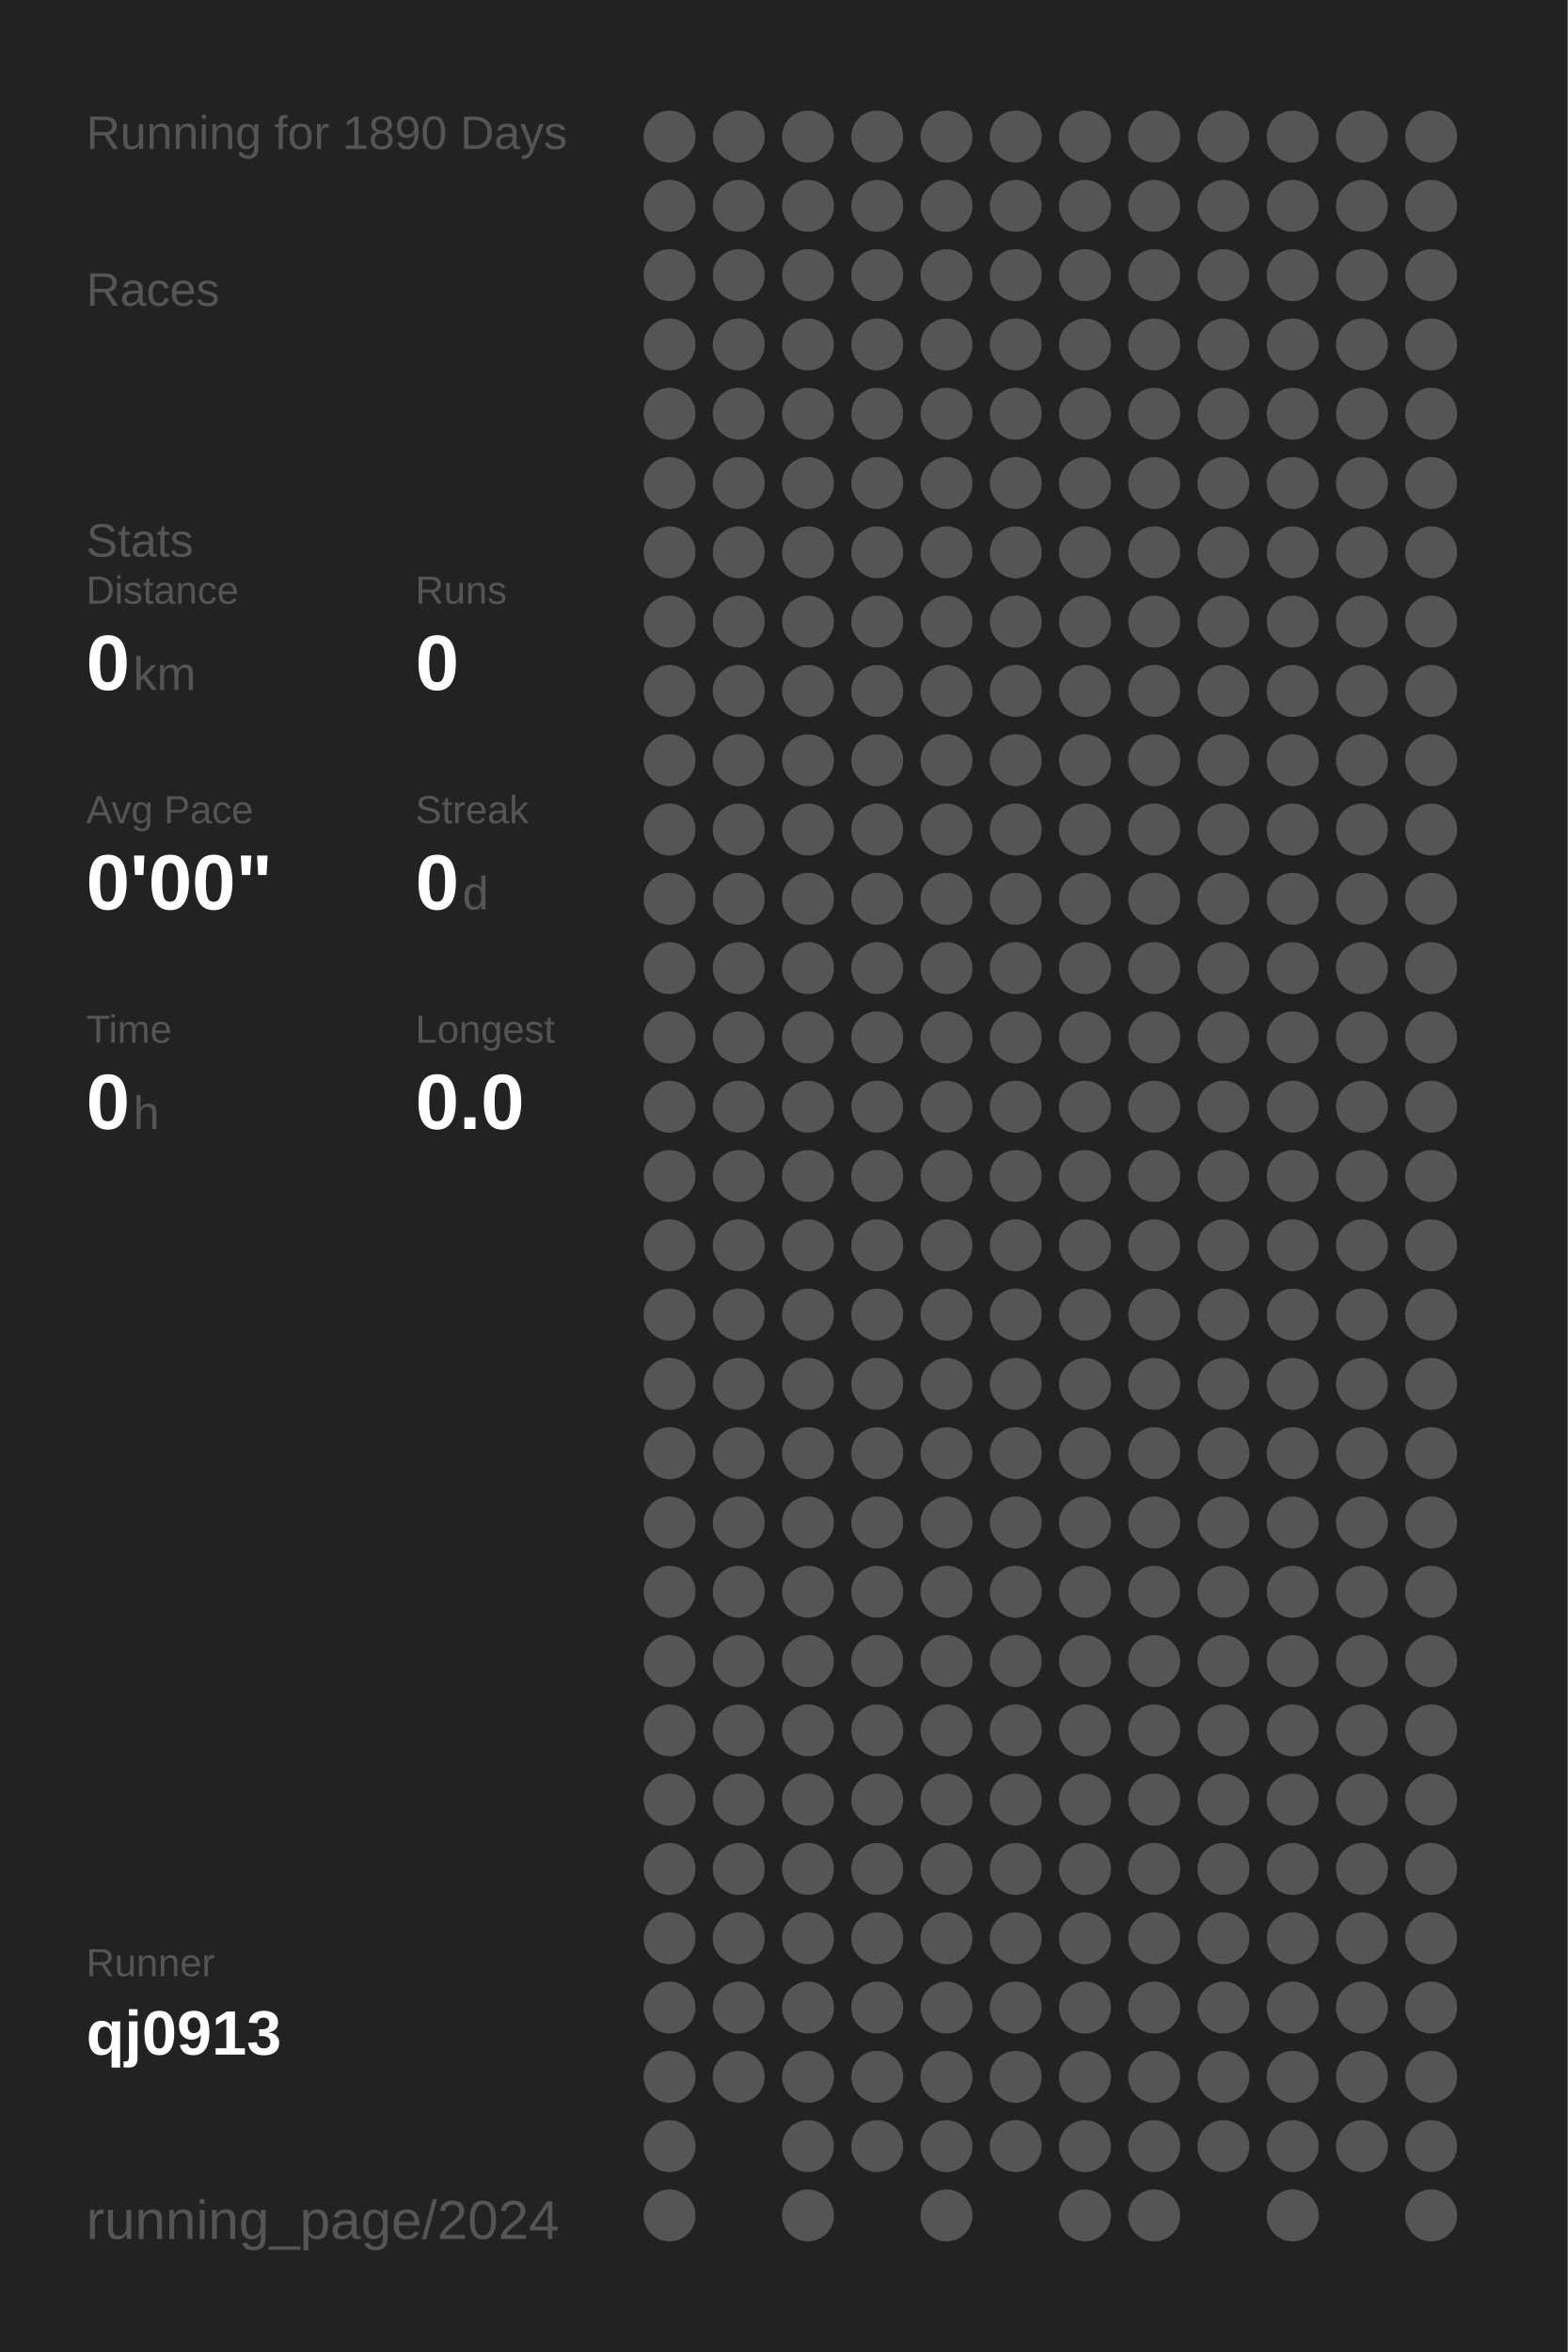
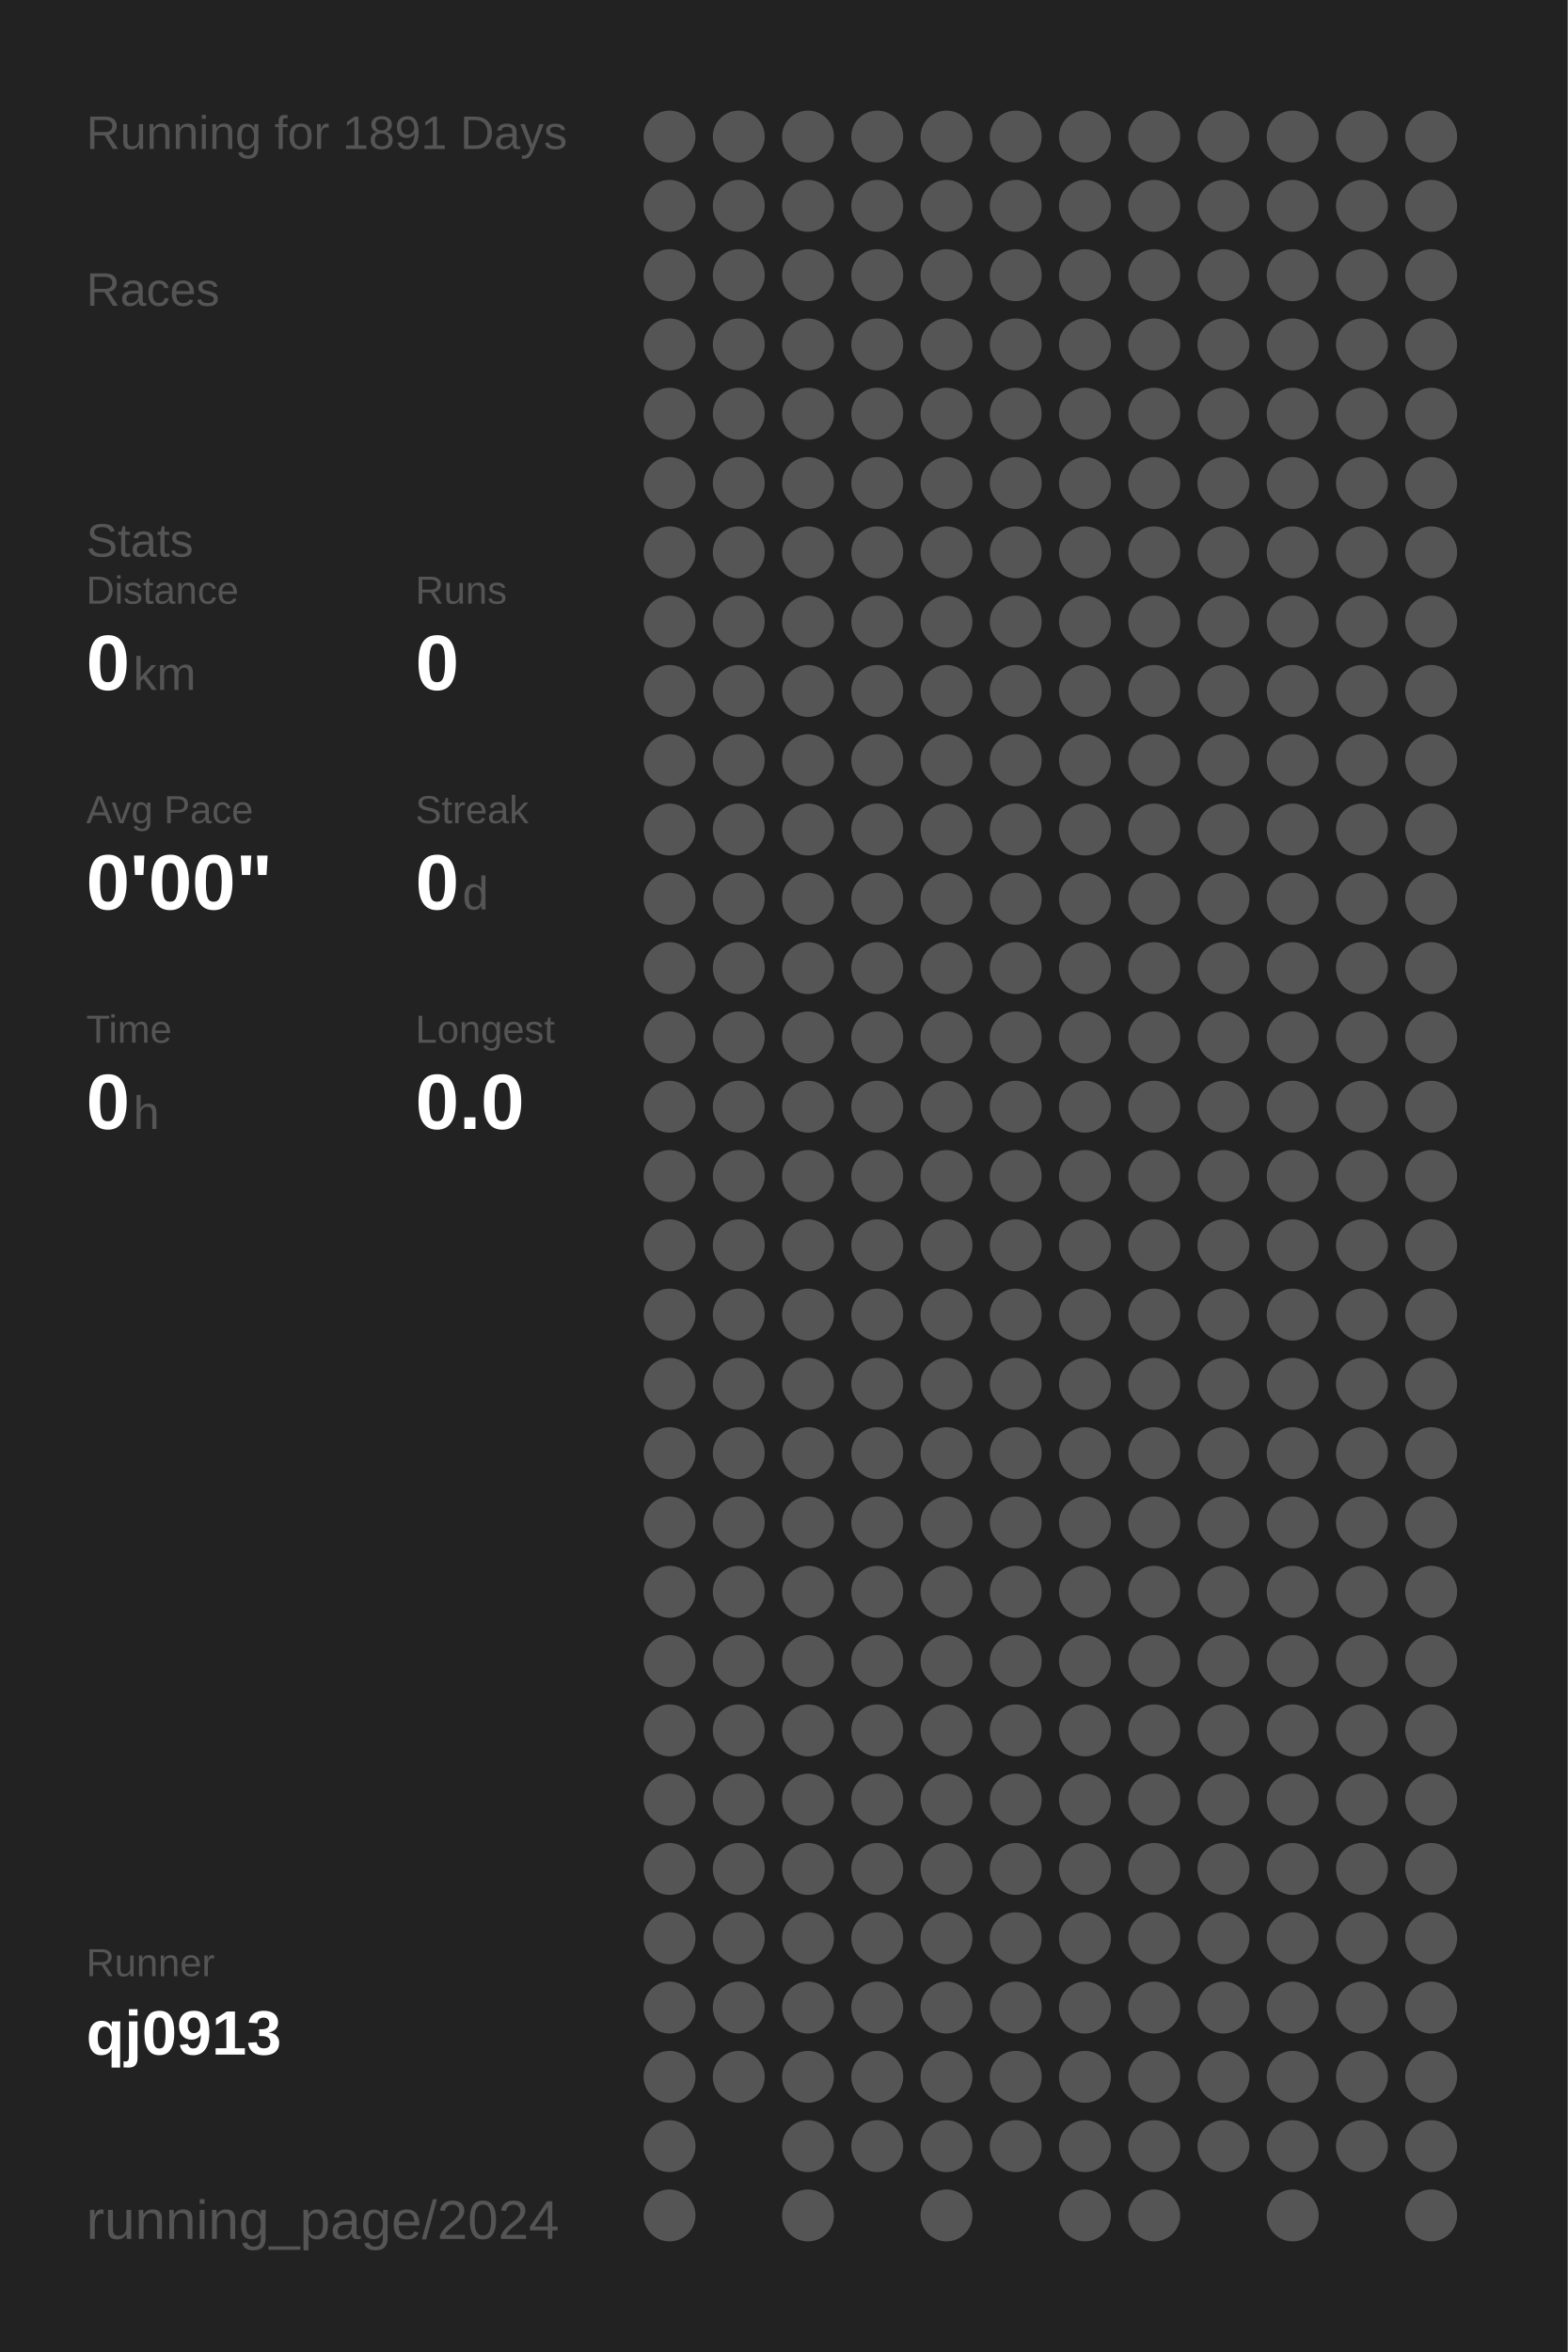
<svg xmlns="http://www.w3.org/2000/svg" baseProfile="full" height="300mm" version="1.1" viewBox="0,0,200,300" width="200mm">
  <defs />
  <rect fill="#222222" height="300" width="200" x="0" y="0" />
-   <text fill="#555555" style="font-size:6px; font-family:Arial;" x="11" y="19">Running for 1890 Days</text>
+   <text fill="#555555" style="font-size:6px; font-family:Arial;" x="11" y="19">Running for 1891 Days</text>
  <text fill="#555555" style="font-size:6px; font-family:Arial;" x="11" y="39">Races</text>
  <text fill="#555555" style="font-size:6px; font-family:Arial;" x="11" y="71">Stats</text>
  <text fill="#555555" style="font-size:5px; font-family:Arial;" x="11" y="77">Distance</text>
  <text fill="#FFFFFF" style="font-size:10px; font-family:Arial; font-weight:bold;" x="11" y="88">0</text>
  <text fill="#555555" style="font-size:6px; font-family:Arial;" x="17" y="88">km</text>
  <text fill="#555555" style="font-size:5px; font-family:Arial;" x="53" y="77">Runs</text>
  <text fill="#FFFFFF" style="font-size:10px; font-family:Arial; font-weight:bold;" x="53" y="88">0</text>
  <text fill="#555555" style="font-size:5px; font-family:Arial;" x="11" y="105">Avg Pace</text>
  <text fill="#FFFFFF" style="font-size:10px; font-family:Arial; font-weight:bold;" x="11" y="116">0'00"</text>
  <text fill="#555555" style="font-size:5px; font-family:Arial;" x="53" y="105">Streak</text>
  <text fill="#FFFFFF" style="font-size:10px; font-family:Arial; font-weight:bold;" x="53" y="116">0</text>
  <text fill="#555555" style="font-size:6px; font-family:Arial;" x="59" y="116">d</text>
  <text fill="#555555" style="font-size:5px; font-family:Arial;" x="11" y="133">Time</text>
  <text fill="#FFFFFF" style="font-size:10px; font-family:Arial; font-weight:bold;" x="11" y="144">0</text>
  <text fill="#555555" style="font-size:6px; font-family:Arial;" x="17" y="144">h</text>
  <text fill="#555555" style="font-size:5px; font-family:Arial;" x="53" y="133">Longest</text>
  <text fill="#FFFFFF" style="font-size:10px; font-family:Arial; font-weight:bold;" x="53" y="144">0.0</text>
  <text fill="#555555" style="font-size:5px; font-family:Arial;" x="11" y="252.065">Runner</text>
  <text fill="#FFFFFF" style="font-size:8px; font-family:Arial; font-weight:bold;" x="11" y="262.065">qj0913</text>
  <text fill="#555555" style="font-size:7px; font-family:Arial;" x="11" y="285.581">running_page/2024</text>
  <circle cx="85.417" cy="17.419" fill="#555555" r="3.312" />
  <circle cx="85.417" cy="26.258" fill="#555555" r="3.312" />
  <circle cx="85.417" cy="35.097" fill="#555555" r="3.312" />
  <circle cx="85.417" cy="43.935" fill="#555555" r="3.312" />
  <circle cx="85.417" cy="52.774" fill="#555555" r="3.312" />
  <circle cx="85.417" cy="61.613" fill="#555555" r="3.312" />
  <circle cx="85.417" cy="70.452" fill="#555555" r="3.312" />
  <circle cx="85.417" cy="79.29" fill="#555555" r="3.312" />
  <circle cx="85.417" cy="88.129" fill="#555555" r="3.312" />
  <circle cx="85.417" cy="96.968" fill="#555555" r="3.312" />
  <circle cx="85.417" cy="105.806" fill="#555555" r="3.312" />
  <circle cx="85.417" cy="114.645" fill="#555555" r="3.312" />
  <circle cx="85.417" cy="123.484" fill="#555555" r="3.312" />
  <circle cx="85.417" cy="132.323" fill="#555555" r="3.312" />
  <circle cx="85.417" cy="141.161" fill="#555555" r="3.312" />
  <circle cx="85.417" cy="150" fill="#555555" r="3.312" />
  <circle cx="85.417" cy="158.839" fill="#555555" r="3.312" />
  <circle cx="85.417" cy="167.677" fill="#555555" r="3.312" />
  <circle cx="85.417" cy="176.516" fill="#555555" r="3.312" />
  <circle cx="85.417" cy="185.355" fill="#555555" r="3.312" />
  <circle cx="85.417" cy="194.194" fill="#555555" r="3.312" />
  <circle cx="85.417" cy="203.032" fill="#555555" r="3.312" />
  <circle cx="85.417" cy="211.871" fill="#555555" r="3.312" />
  <circle cx="85.417" cy="220.71" fill="#555555" r="3.312" />
  <circle cx="85.417" cy="229.548" fill="#555555" r="3.312" />
  <circle cx="85.417" cy="238.387" fill="#555555" r="3.312" />
  <circle cx="85.417" cy="247.226" fill="#555555" r="3.312" />
  <circle cx="85.417" cy="256.065" fill="#555555" r="3.312" />
  <circle cx="85.417" cy="264.903" fill="#555555" r="3.312" />
  <circle cx="85.417" cy="273.742" fill="#555555" r="3.312" />
  <circle cx="85.417" cy="282.581" fill="#555555" r="3.312" />
  <circle cx="94.25" cy="17.419" fill="#555555" r="3.312" />
  <circle cx="94.25" cy="26.258" fill="#555555" r="3.312" />
  <circle cx="94.25" cy="35.097" fill="#555555" r="3.312" />
  <circle cx="94.25" cy="43.935" fill="#555555" r="3.312" />
  <circle cx="94.25" cy="52.774" fill="#555555" r="3.312" />
  <circle cx="94.25" cy="61.613" fill="#555555" r="3.312" />
  <circle cx="94.25" cy="70.452" fill="#555555" r="3.312" />
  <circle cx="94.25" cy="79.29" fill="#555555" r="3.312" />
  <circle cx="94.25" cy="88.129" fill="#555555" r="3.312" />
  <circle cx="94.25" cy="96.968" fill="#555555" r="3.312" />
  <circle cx="94.25" cy="105.806" fill="#555555" r="3.312" />
  <circle cx="94.25" cy="114.645" fill="#555555" r="3.312" />
  <circle cx="94.25" cy="123.484" fill="#555555" r="3.312" />
  <circle cx="94.25" cy="132.323" fill="#555555" r="3.312" />
  <circle cx="94.25" cy="141.161" fill="#555555" r="3.312" />
  <circle cx="94.25" cy="150" fill="#555555" r="3.312" />
  <circle cx="94.25" cy="158.839" fill="#555555" r="3.312" />
  <circle cx="94.25" cy="167.677" fill="#555555" r="3.312" />
  <circle cx="94.25" cy="176.516" fill="#555555" r="3.312" />
  <circle cx="94.25" cy="185.355" fill="#555555" r="3.312" />
  <circle cx="94.25" cy="194.194" fill="#555555" r="3.312" />
  <circle cx="94.25" cy="203.032" fill="#555555" r="3.312" />
  <circle cx="94.25" cy="211.871" fill="#555555" r="3.312" />
  <circle cx="94.25" cy="220.71" fill="#555555" r="3.312" />
  <circle cx="94.25" cy="229.548" fill="#555555" r="3.312" />
  <circle cx="94.25" cy="238.387" fill="#555555" r="3.312" />
  <circle cx="94.25" cy="247.226" fill="#555555" r="3.312" />
  <circle cx="94.25" cy="256.065" fill="#555555" r="3.312" />
  <circle cx="94.25" cy="264.903" fill="#555555" r="3.312" />
  <circle cx="103.083" cy="17.419" fill="#555555" r="3.312" />
  <circle cx="103.083" cy="26.258" fill="#555555" r="3.312" />
  <circle cx="103.083" cy="35.097" fill="#555555" r="3.312" />
  <circle cx="103.083" cy="43.935" fill="#555555" r="3.312" />
  <circle cx="103.083" cy="52.774" fill="#555555" r="3.312" />
  <circle cx="103.083" cy="61.613" fill="#555555" r="3.312" />
  <circle cx="103.083" cy="70.452" fill="#555555" r="3.312" />
  <circle cx="103.083" cy="79.29" fill="#555555" r="3.312" />
  <circle cx="103.083" cy="88.129" fill="#555555" r="3.312" />
  <circle cx="103.083" cy="96.968" fill="#555555" r="3.312" />
  <circle cx="103.083" cy="105.806" fill="#555555" r="3.312" />
  <circle cx="103.083" cy="114.645" fill="#555555" r="3.312" />
  <circle cx="103.083" cy="123.484" fill="#555555" r="3.312" />
  <circle cx="103.083" cy="132.323" fill="#555555" r="3.312" />
  <circle cx="103.083" cy="141.161" fill="#555555" r="3.312" />
  <circle cx="103.083" cy="150" fill="#555555" r="3.312" />
  <circle cx="103.083" cy="158.839" fill="#555555" r="3.312" />
  <circle cx="103.083" cy="167.677" fill="#555555" r="3.312" />
  <circle cx="103.083" cy="176.516" fill="#555555" r="3.312" />
  <circle cx="103.083" cy="185.355" fill="#555555" r="3.312" />
  <circle cx="103.083" cy="194.194" fill="#555555" r="3.312" />
  <circle cx="103.083" cy="203.032" fill="#555555" r="3.312" />
  <circle cx="103.083" cy="211.871" fill="#555555" r="3.312" />
  <circle cx="103.083" cy="220.71" fill="#555555" r="3.312" />
  <circle cx="103.083" cy="229.548" fill="#555555" r="3.312" />
  <circle cx="103.083" cy="238.387" fill="#555555" r="3.312" />
  <circle cx="103.083" cy="247.226" fill="#555555" r="3.312" />
  <circle cx="103.083" cy="256.065" fill="#555555" r="3.312" />
  <circle cx="103.083" cy="264.903" fill="#555555" r="3.312" />
  <circle cx="103.083" cy="273.742" fill="#555555" r="3.312" />
  <circle cx="103.083" cy="282.581" fill="#555555" r="3.312" />
  <circle cx="111.917" cy="17.419" fill="#555555" r="3.312" />
  <circle cx="111.917" cy="26.258" fill="#555555" r="3.312" />
  <circle cx="111.917" cy="35.097" fill="#555555" r="3.312" />
  <circle cx="111.917" cy="43.935" fill="#555555" r="3.312" />
  <circle cx="111.917" cy="52.774" fill="#555555" r="3.312" />
  <circle cx="111.917" cy="61.613" fill="#555555" r="3.312" />
  <circle cx="111.917" cy="70.452" fill="#555555" r="3.312" />
  <circle cx="111.917" cy="79.29" fill="#555555" r="3.312" />
  <circle cx="111.917" cy="88.129" fill="#555555" r="3.312" />
  <circle cx="111.917" cy="96.968" fill="#555555" r="3.312" />
  <circle cx="111.917" cy="105.806" fill="#555555" r="3.312" />
  <circle cx="111.917" cy="114.645" fill="#555555" r="3.312" />
  <circle cx="111.917" cy="123.484" fill="#555555" r="3.312" />
  <circle cx="111.917" cy="132.323" fill="#555555" r="3.312" />
  <circle cx="111.917" cy="141.161" fill="#555555" r="3.312" />
  <circle cx="111.917" cy="150" fill="#555555" r="3.312" />
  <circle cx="111.917" cy="158.839" fill="#555555" r="3.312" />
  <circle cx="111.917" cy="167.677" fill="#555555" r="3.312" />
  <circle cx="111.917" cy="176.516" fill="#555555" r="3.312" />
  <circle cx="111.917" cy="185.355" fill="#555555" r="3.312" />
  <circle cx="111.917" cy="194.194" fill="#555555" r="3.312" />
  <circle cx="111.917" cy="203.032" fill="#555555" r="3.312" />
  <circle cx="111.917" cy="211.871" fill="#555555" r="3.312" />
  <circle cx="111.917" cy="220.71" fill="#555555" r="3.312" />
  <circle cx="111.917" cy="229.548" fill="#555555" r="3.312" />
  <circle cx="111.917" cy="238.387" fill="#555555" r="3.312" />
  <circle cx="111.917" cy="247.226" fill="#555555" r="3.312" />
  <circle cx="111.917" cy="256.065" fill="#555555" r="3.312" />
  <circle cx="111.917" cy="264.903" fill="#555555" r="3.312" />
  <circle cx="111.917" cy="273.742" fill="#555555" r="3.312" />
  <circle cx="120.75" cy="17.419" fill="#555555" r="3.312" />
  <circle cx="120.75" cy="26.258" fill="#555555" r="3.312" />
  <circle cx="120.75" cy="35.097" fill="#555555" r="3.312" />
  <circle cx="120.75" cy="43.935" fill="#555555" r="3.312" />
  <circle cx="120.75" cy="52.774" fill="#555555" r="3.312" />
  <circle cx="120.75" cy="61.613" fill="#555555" r="3.312" />
  <circle cx="120.75" cy="70.452" fill="#555555" r="3.312" />
  <circle cx="120.75" cy="79.29" fill="#555555" r="3.312" />
  <circle cx="120.75" cy="88.129" fill="#555555" r="3.312" />
  <circle cx="120.75" cy="96.968" fill="#555555" r="3.312" />
  <circle cx="120.75" cy="105.806" fill="#555555" r="3.312" />
  <circle cx="120.75" cy="114.645" fill="#555555" r="3.312" />
  <circle cx="120.75" cy="123.484" fill="#555555" r="3.312" />
  <circle cx="120.75" cy="132.323" fill="#555555" r="3.312" />
  <circle cx="120.75" cy="141.161" fill="#555555" r="3.312" />
  <circle cx="120.75" cy="150" fill="#555555" r="3.312" />
  <circle cx="120.75" cy="158.839" fill="#555555" r="3.312" />
  <circle cx="120.75" cy="167.677" fill="#555555" r="3.312" />
  <circle cx="120.75" cy="176.516" fill="#555555" r="3.312" />
  <circle cx="120.75" cy="185.355" fill="#555555" r="3.312" />
  <circle cx="120.75" cy="194.194" fill="#555555" r="3.312" />
  <circle cx="120.75" cy="203.032" fill="#555555" r="3.312" />
  <circle cx="120.75" cy="211.871" fill="#555555" r="3.312" />
  <circle cx="120.75" cy="220.71" fill="#555555" r="3.312" />
  <circle cx="120.75" cy="229.548" fill="#555555" r="3.312" />
  <circle cx="120.75" cy="238.387" fill="#555555" r="3.312" />
  <circle cx="120.75" cy="247.226" fill="#555555" r="3.312" />
  <circle cx="120.75" cy="256.065" fill="#555555" r="3.312" />
  <circle cx="120.75" cy="264.903" fill="#555555" r="3.312" />
  <circle cx="120.75" cy="273.742" fill="#555555" r="3.312" />
  <circle cx="120.75" cy="282.581" fill="#555555" r="3.312" />
  <circle cx="129.583" cy="17.419" fill="#555555" r="3.312" />
  <circle cx="129.583" cy="26.258" fill="#555555" r="3.312" />
  <circle cx="129.583" cy="35.097" fill="#555555" r="3.312" />
  <circle cx="129.583" cy="43.935" fill="#555555" r="3.312" />
  <circle cx="129.583" cy="52.774" fill="#555555" r="3.312" />
  <circle cx="129.583" cy="61.613" fill="#555555" r="3.312" />
  <circle cx="129.583" cy="70.452" fill="#555555" r="3.312" />
  <circle cx="129.583" cy="79.29" fill="#555555" r="3.312" />
  <circle cx="129.583" cy="88.129" fill="#555555" r="3.312" />
  <circle cx="129.583" cy="96.968" fill="#555555" r="3.312" />
  <circle cx="129.583" cy="105.806" fill="#555555" r="3.312" />
  <circle cx="129.583" cy="114.645" fill="#555555" r="3.312" />
  <circle cx="129.583" cy="123.484" fill="#555555" r="3.312" />
  <circle cx="129.583" cy="132.323" fill="#555555" r="3.312" />
  <circle cx="129.583" cy="141.161" fill="#555555" r="3.312" />
  <circle cx="129.583" cy="150" fill="#555555" r="3.312" />
  <circle cx="129.583" cy="158.839" fill="#555555" r="3.312" />
  <circle cx="129.583" cy="167.677" fill="#555555" r="3.312" />
  <circle cx="129.583" cy="176.516" fill="#555555" r="3.312" />
  <circle cx="129.583" cy="185.355" fill="#555555" r="3.312" />
  <circle cx="129.583" cy="194.194" fill="#555555" r="3.312" />
  <circle cx="129.583" cy="203.032" fill="#555555" r="3.312" />
  <circle cx="129.583" cy="211.871" fill="#555555" r="3.312" />
  <circle cx="129.583" cy="220.71" fill="#555555" r="3.312" />
  <circle cx="129.583" cy="229.548" fill="#555555" r="3.312" />
  <circle cx="129.583" cy="238.387" fill="#555555" r="3.312" />
  <circle cx="129.583" cy="247.226" fill="#555555" r="3.312" />
  <circle cx="129.583" cy="256.065" fill="#555555" r="3.312" />
  <circle cx="129.583" cy="264.903" fill="#555555" r="3.312" />
  <circle cx="129.583" cy="273.742" fill="#555555" r="3.312" />
  <circle cx="138.417" cy="17.419" fill="#555555" r="3.312" />
  <circle cx="138.417" cy="26.258" fill="#555555" r="3.312" />
  <circle cx="138.417" cy="35.097" fill="#555555" r="3.312" />
  <circle cx="138.417" cy="43.935" fill="#555555" r="3.312" />
  <circle cx="138.417" cy="52.774" fill="#555555" r="3.312" />
  <circle cx="138.417" cy="61.613" fill="#555555" r="3.312" />
  <circle cx="138.417" cy="70.452" fill="#555555" r="3.312" />
  <circle cx="138.417" cy="79.29" fill="#555555" r="3.312" />
  <circle cx="138.417" cy="88.129" fill="#555555" r="3.312" />
  <circle cx="138.417" cy="96.968" fill="#555555" r="3.312" />
  <circle cx="138.417" cy="105.806" fill="#555555" r="3.312" />
  <circle cx="138.417" cy="114.645" fill="#555555" r="3.312" />
  <circle cx="138.417" cy="123.484" fill="#555555" r="3.312" />
  <circle cx="138.417" cy="132.323" fill="#555555" r="3.312" />
  <circle cx="138.417" cy="141.161" fill="#555555" r="3.312" />
  <circle cx="138.417" cy="150" fill="#555555" r="3.312" />
  <circle cx="138.417" cy="158.839" fill="#555555" r="3.312" />
  <circle cx="138.417" cy="167.677" fill="#555555" r="3.312" />
  <circle cx="138.417" cy="176.516" fill="#555555" r="3.312" />
  <circle cx="138.417" cy="185.355" fill="#555555" r="3.312" />
  <circle cx="138.417" cy="194.194" fill="#555555" r="3.312" />
  <circle cx="138.417" cy="203.032" fill="#555555" r="3.312" />
  <circle cx="138.417" cy="211.871" fill="#555555" r="3.312" />
  <circle cx="138.417" cy="220.71" fill="#555555" r="3.312" />
  <circle cx="138.417" cy="229.548" fill="#555555" r="3.312" />
  <circle cx="138.417" cy="238.387" fill="#555555" r="3.312" />
  <circle cx="138.417" cy="247.226" fill="#555555" r="3.312" />
  <circle cx="138.417" cy="256.065" fill="#555555" r="3.312" />
  <circle cx="138.417" cy="264.903" fill="#555555" r="3.312" />
  <circle cx="138.417" cy="273.742" fill="#555555" r="3.312" />
  <circle cx="138.417" cy="282.581" fill="#555555" r="3.312" />
  <circle cx="147.25" cy="17.419" fill="#555555" r="3.312" />
  <circle cx="147.25" cy="26.258" fill="#555555" r="3.312" />
  <circle cx="147.25" cy="35.097" fill="#555555" r="3.312" />
  <circle cx="147.25" cy="43.935" fill="#555555" r="3.312" />
  <circle cx="147.25" cy="52.774" fill="#555555" r="3.312" />
  <circle cx="147.25" cy="61.613" fill="#555555" r="3.312" />
  <circle cx="147.25" cy="70.452" fill="#555555" r="3.312" />
  <circle cx="147.25" cy="79.29" fill="#555555" r="3.312" />
  <circle cx="147.25" cy="88.129" fill="#555555" r="3.312" />
  <circle cx="147.25" cy="96.968" fill="#555555" r="3.312" />
  <circle cx="147.25" cy="105.806" fill="#555555" r="3.312" />
  <circle cx="147.25" cy="114.645" fill="#555555" r="3.312" />
  <circle cx="147.25" cy="123.484" fill="#555555" r="3.312" />
  <circle cx="147.25" cy="132.323" fill="#555555" r="3.312" />
  <circle cx="147.25" cy="141.161" fill="#555555" r="3.312" />
  <circle cx="147.25" cy="150" fill="#555555" r="3.312" />
  <circle cx="147.25" cy="158.839" fill="#555555" r="3.312" />
  <circle cx="147.25" cy="167.677" fill="#555555" r="3.312" />
  <circle cx="147.25" cy="176.516" fill="#555555" r="3.312" />
  <circle cx="147.25" cy="185.355" fill="#555555" r="3.312" />
  <circle cx="147.25" cy="194.194" fill="#555555" r="3.312" />
  <circle cx="147.25" cy="203.032" fill="#555555" r="3.312" />
  <circle cx="147.25" cy="211.871" fill="#555555" r="3.312" />
  <circle cx="147.25" cy="220.71" fill="#555555" r="3.312" />
  <circle cx="147.25" cy="229.548" fill="#555555" r="3.312" />
  <circle cx="147.25" cy="238.387" fill="#555555" r="3.312" />
  <circle cx="147.25" cy="247.226" fill="#555555" r="3.312" />
  <circle cx="147.25" cy="256.065" fill="#555555" r="3.312" />
  <circle cx="147.25" cy="264.903" fill="#555555" r="3.312" />
  <circle cx="147.25" cy="273.742" fill="#555555" r="3.312" />
  <circle cx="147.25" cy="282.581" fill="#555555" r="3.312" />
  <circle cx="156.083" cy="17.419" fill="#555555" r="3.312" />
  <circle cx="156.083" cy="26.258" fill="#555555" r="3.312" />
  <circle cx="156.083" cy="35.097" fill="#555555" r="3.312" />
  <circle cx="156.083" cy="43.935" fill="#555555" r="3.312" />
  <circle cx="156.083" cy="52.774" fill="#555555" r="3.312" />
  <circle cx="156.083" cy="61.613" fill="#555555" r="3.312" />
  <circle cx="156.083" cy="70.452" fill="#555555" r="3.312" />
  <circle cx="156.083" cy="79.29" fill="#555555" r="3.312" />
  <circle cx="156.083" cy="88.129" fill="#555555" r="3.312" />
  <circle cx="156.083" cy="96.968" fill="#555555" r="3.312" />
  <circle cx="156.083" cy="105.806" fill="#555555" r="3.312" />
  <circle cx="156.083" cy="114.645" fill="#555555" r="3.312" />
  <circle cx="156.083" cy="123.484" fill="#555555" r="3.312" />
  <circle cx="156.083" cy="132.323" fill="#555555" r="3.312" />
  <circle cx="156.083" cy="141.161" fill="#555555" r="3.312" />
  <circle cx="156.083" cy="150" fill="#555555" r="3.312" />
  <circle cx="156.083" cy="158.839" fill="#555555" r="3.312" />
  <circle cx="156.083" cy="167.677" fill="#555555" r="3.312" />
  <circle cx="156.083" cy="176.516" fill="#555555" r="3.312" />
  <circle cx="156.083" cy="185.355" fill="#555555" r="3.312" />
  <circle cx="156.083" cy="194.194" fill="#555555" r="3.312" />
  <circle cx="156.083" cy="203.032" fill="#555555" r="3.312" />
  <circle cx="156.083" cy="211.871" fill="#555555" r="3.312" />
  <circle cx="156.083" cy="220.71" fill="#555555" r="3.312" />
  <circle cx="156.083" cy="229.548" fill="#555555" r="3.312" />
  <circle cx="156.083" cy="238.387" fill="#555555" r="3.312" />
  <circle cx="156.083" cy="247.226" fill="#555555" r="3.312" />
  <circle cx="156.083" cy="256.065" fill="#555555" r="3.312" />
  <circle cx="156.083" cy="264.903" fill="#555555" r="3.312" />
  <circle cx="156.083" cy="273.742" fill="#555555" r="3.312" />
  <circle cx="164.917" cy="17.419" fill="#555555" r="3.312" />
  <circle cx="164.917" cy="26.258" fill="#555555" r="3.312" />
  <circle cx="164.917" cy="35.097" fill="#555555" r="3.312" />
  <circle cx="164.917" cy="43.935" fill="#555555" r="3.312" />
  <circle cx="164.917" cy="52.774" fill="#555555" r="3.312" />
  <circle cx="164.917" cy="61.613" fill="#555555" r="3.312" />
  <circle cx="164.917" cy="70.452" fill="#555555" r="3.312" />
  <circle cx="164.917" cy="79.29" fill="#555555" r="3.312" />
  <circle cx="164.917" cy="88.129" fill="#555555" r="3.312" />
  <circle cx="164.917" cy="96.968" fill="#555555" r="3.312" />
  <circle cx="164.917" cy="105.806" fill="#555555" r="3.312" />
  <circle cx="164.917" cy="114.645" fill="#555555" r="3.312" />
  <circle cx="164.917" cy="123.484" fill="#555555" r="3.312" />
  <circle cx="164.917" cy="132.323" fill="#555555" r="3.312" />
  <circle cx="164.917" cy="141.161" fill="#555555" r="3.312" />
  <circle cx="164.917" cy="150" fill="#555555" r="3.312" />
  <circle cx="164.917" cy="158.839" fill="#555555" r="3.312" />
  <circle cx="164.917" cy="167.677" fill="#555555" r="3.312" />
  <circle cx="164.917" cy="176.516" fill="#555555" r="3.312" />
  <circle cx="164.917" cy="185.355" fill="#555555" r="3.312" />
  <circle cx="164.917" cy="194.194" fill="#555555" r="3.312" />
  <circle cx="164.917" cy="203.032" fill="#555555" r="3.312" />
  <circle cx="164.917" cy="211.871" fill="#555555" r="3.312" />
  <circle cx="164.917" cy="220.71" fill="#555555" r="3.312" />
  <circle cx="164.917" cy="229.548" fill="#555555" r="3.312" />
  <circle cx="164.917" cy="238.387" fill="#555555" r="3.312" />
  <circle cx="164.917" cy="247.226" fill="#555555" r="3.312" />
  <circle cx="164.917" cy="256.065" fill="#555555" r="3.312" />
  <circle cx="164.917" cy="264.903" fill="#555555" r="3.312" />
  <circle cx="164.917" cy="273.742" fill="#555555" r="3.312" />
  <circle cx="164.917" cy="282.581" fill="#555555" r="3.312" />
  <circle cx="173.75" cy="17.419" fill="#555555" r="3.312" />
  <circle cx="173.75" cy="26.258" fill="#555555" r="3.312" />
  <circle cx="173.75" cy="35.097" fill="#555555" r="3.312" />
  <circle cx="173.75" cy="43.935" fill="#555555" r="3.312" />
  <circle cx="173.75" cy="52.774" fill="#555555" r="3.312" />
  <circle cx="173.75" cy="61.613" fill="#555555" r="3.312" />
  <circle cx="173.75" cy="70.452" fill="#555555" r="3.312" />
  <circle cx="173.75" cy="79.29" fill="#555555" r="3.312" />
  <circle cx="173.75" cy="88.129" fill="#555555" r="3.312" />
  <circle cx="173.75" cy="96.968" fill="#555555" r="3.312" />
  <circle cx="173.75" cy="105.806" fill="#555555" r="3.312" />
  <circle cx="173.75" cy="114.645" fill="#555555" r="3.312" />
  <circle cx="173.75" cy="123.484" fill="#555555" r="3.312" />
  <circle cx="173.75" cy="132.323" fill="#555555" r="3.312" />
  <circle cx="173.75" cy="141.161" fill="#555555" r="3.312" />
  <circle cx="173.75" cy="150" fill="#555555" r="3.312" />
  <circle cx="173.75" cy="158.839" fill="#555555" r="3.312" />
  <circle cx="173.75" cy="167.677" fill="#555555" r="3.312" />
  <circle cx="173.75" cy="176.516" fill="#555555" r="3.312" />
  <circle cx="173.75" cy="185.355" fill="#555555" r="3.312" />
  <circle cx="173.75" cy="194.194" fill="#555555" r="3.312" />
  <circle cx="173.75" cy="203.032" fill="#555555" r="3.312" />
  <circle cx="173.75" cy="211.871" fill="#555555" r="3.312" />
  <circle cx="173.75" cy="220.71" fill="#555555" r="3.312" />
  <circle cx="173.75" cy="229.548" fill="#555555" r="3.312" />
  <circle cx="173.75" cy="238.387" fill="#555555" r="3.312" />
  <circle cx="173.75" cy="247.226" fill="#555555" r="3.312" />
  <circle cx="173.75" cy="256.065" fill="#555555" r="3.312" />
  <circle cx="173.75" cy="264.903" fill="#555555" r="3.312" />
  <circle cx="173.75" cy="273.742" fill="#555555" r="3.312" />
  <circle cx="182.583" cy="17.419" fill="#555555" r="3.312" />
  <circle cx="182.583" cy="26.258" fill="#555555" r="3.312" />
  <circle cx="182.583" cy="35.097" fill="#555555" r="3.312" />
  <circle cx="182.583" cy="43.935" fill="#555555" r="3.312" />
  <circle cx="182.583" cy="52.774" fill="#555555" r="3.312" />
  <circle cx="182.583" cy="61.613" fill="#555555" r="3.312" />
  <circle cx="182.583" cy="70.452" fill="#555555" r="3.312" />
  <circle cx="182.583" cy="79.29" fill="#555555" r="3.312" />
  <circle cx="182.583" cy="88.129" fill="#555555" r="3.312" />
  <circle cx="182.583" cy="96.968" fill="#555555" r="3.312" />
  <circle cx="182.583" cy="105.806" fill="#555555" r="3.312" />
  <circle cx="182.583" cy="114.645" fill="#555555" r="3.312" />
  <circle cx="182.583" cy="123.484" fill="#555555" r="3.312" />
  <circle cx="182.583" cy="132.323" fill="#555555" r="3.312" />
  <circle cx="182.583" cy="141.161" fill="#555555" r="3.312" />
  <circle cx="182.583" cy="150" fill="#555555" r="3.312" />
  <circle cx="182.583" cy="158.839" fill="#555555" r="3.312" />
  <circle cx="182.583" cy="167.677" fill="#555555" r="3.312" />
  <circle cx="182.583" cy="176.516" fill="#555555" r="3.312" />
  <circle cx="182.583" cy="185.355" fill="#555555" r="3.312" />
  <circle cx="182.583" cy="194.194" fill="#555555" r="3.312" />
  <circle cx="182.583" cy="203.032" fill="#555555" r="3.312" />
  <circle cx="182.583" cy="211.871" fill="#555555" r="3.312" />
  <circle cx="182.583" cy="220.71" fill="#555555" r="3.312" />
  <circle cx="182.583" cy="229.548" fill="#555555" r="3.312" />
  <circle cx="182.583" cy="238.387" fill="#555555" r="3.312" />
  <circle cx="182.583" cy="247.226" fill="#555555" r="3.312" />
  <circle cx="182.583" cy="256.065" fill="#555555" r="3.312" />
  <circle cx="182.583" cy="264.903" fill="#555555" r="3.312" />
  <circle cx="182.583" cy="273.742" fill="#555555" r="3.312" />
  <circle cx="182.583" cy="282.581" fill="#555555" r="3.312" />
</svg>
